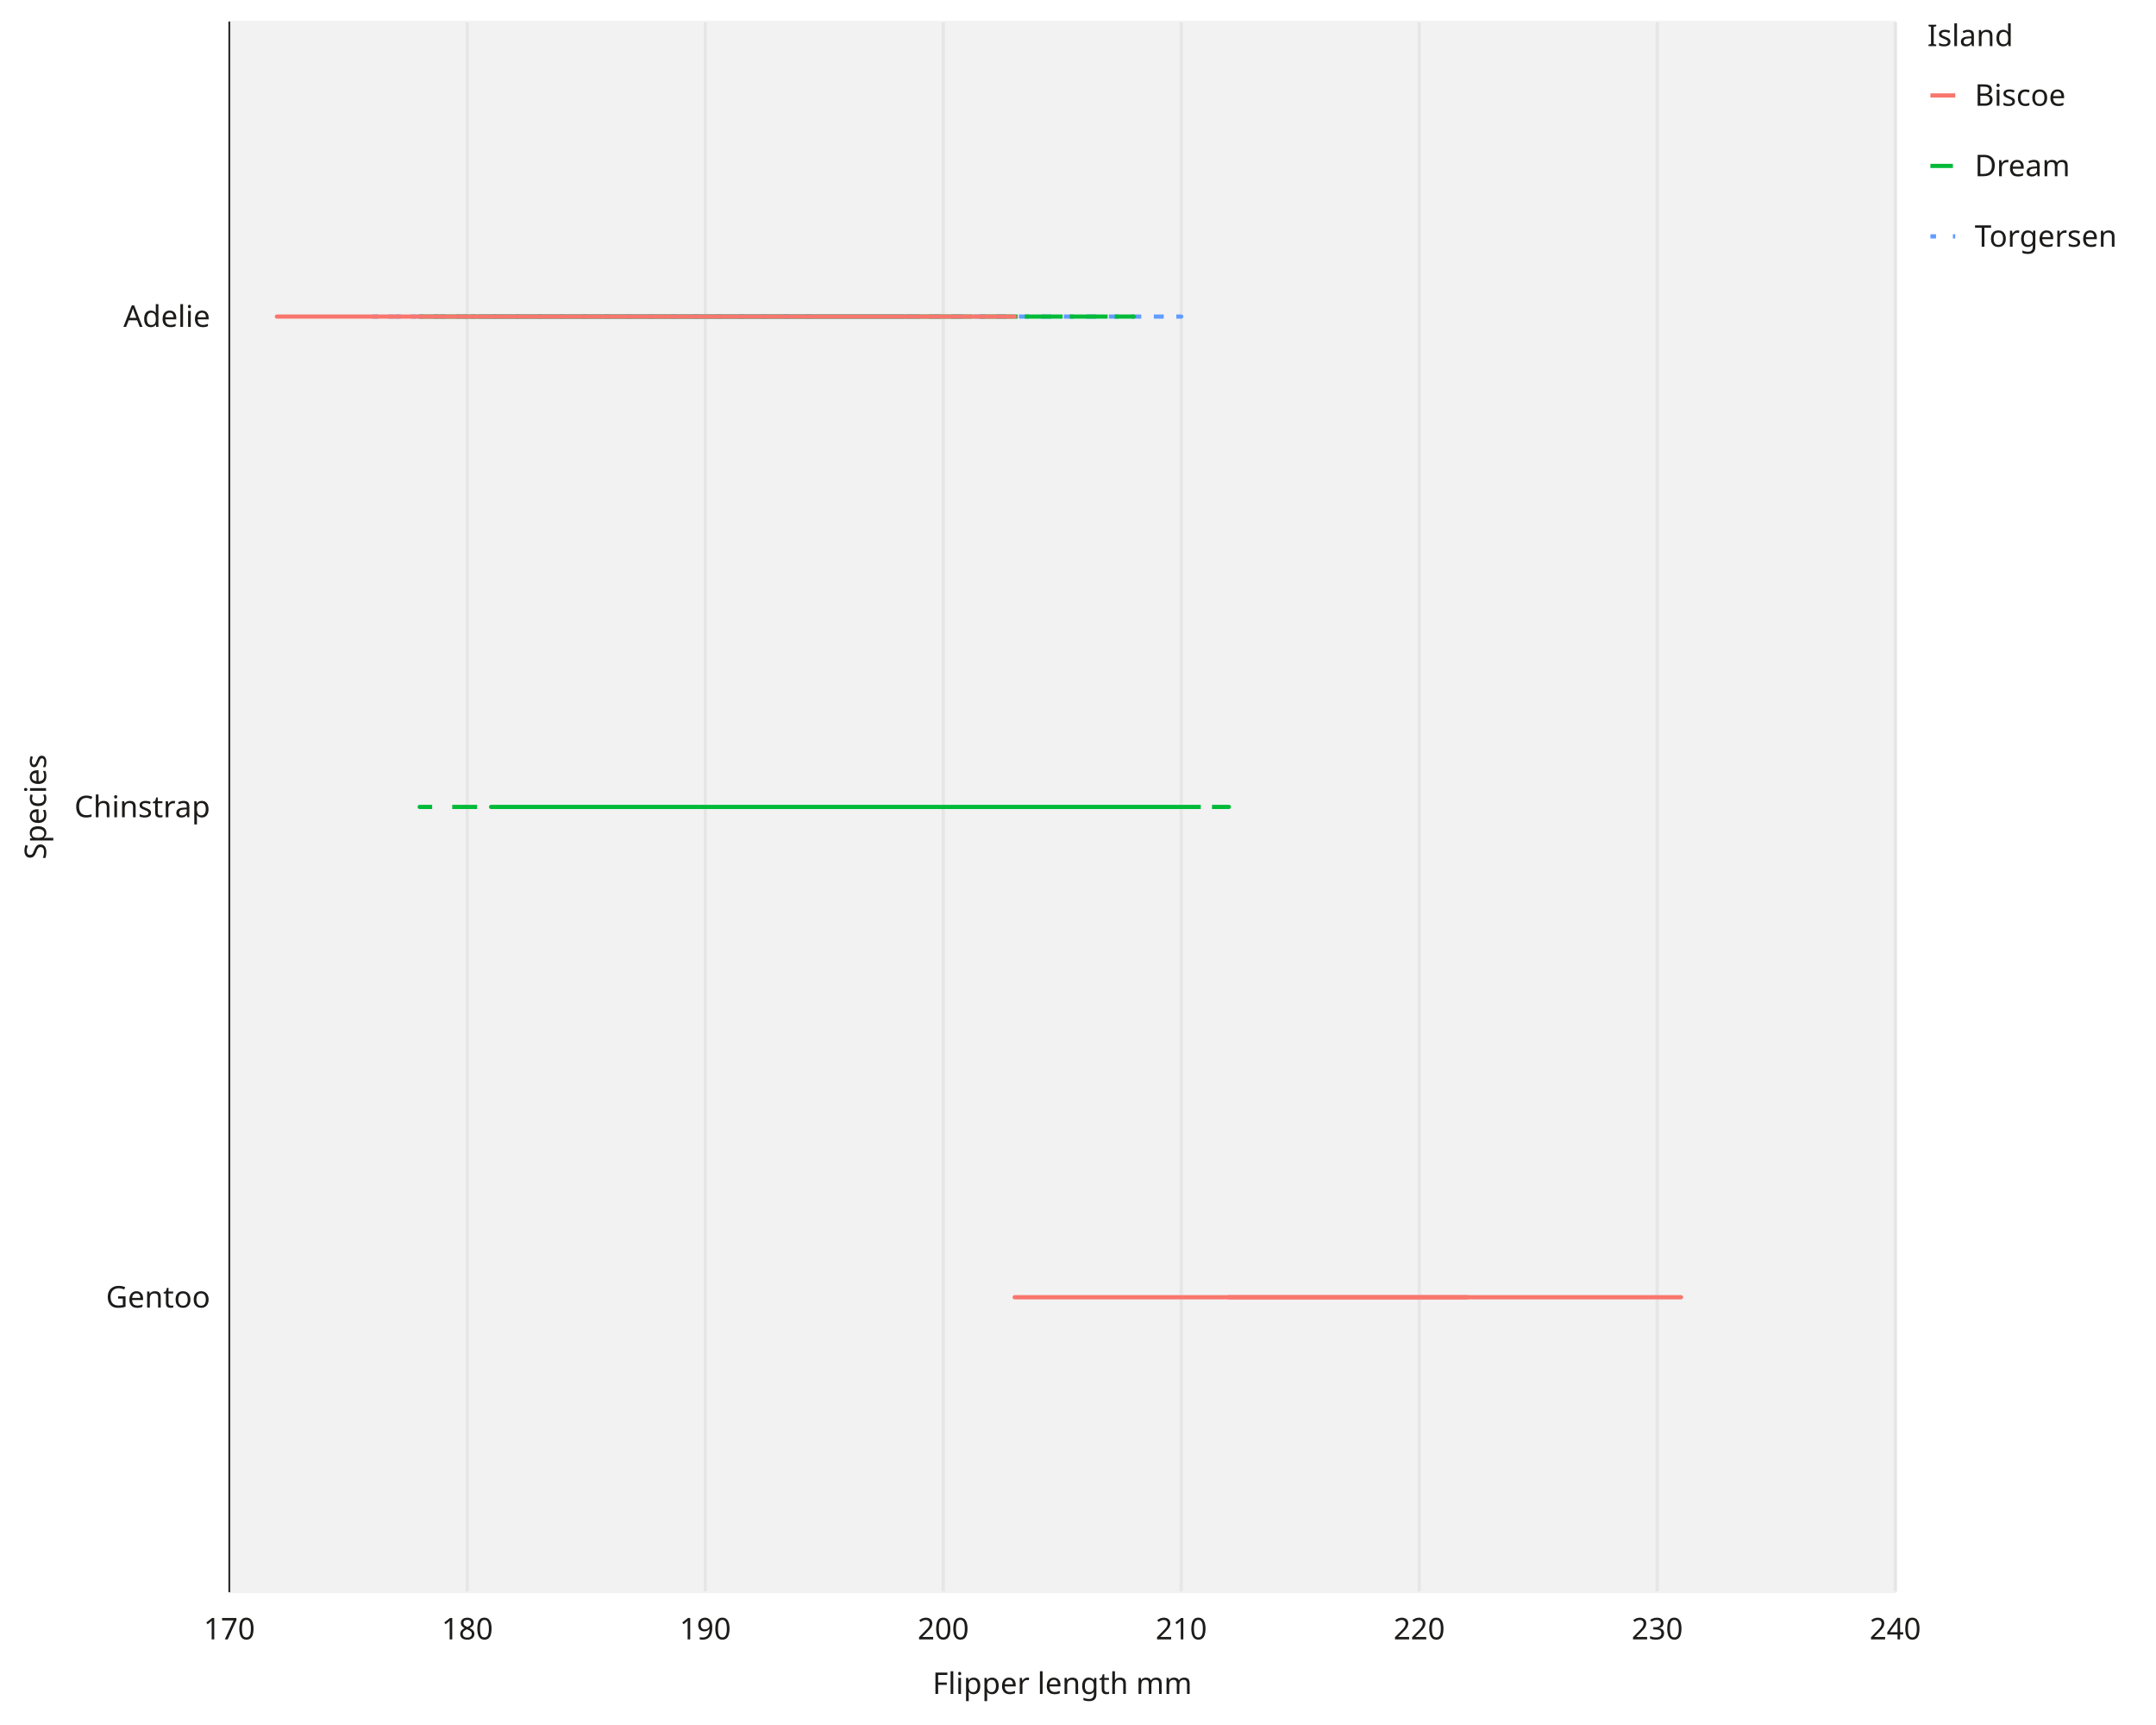
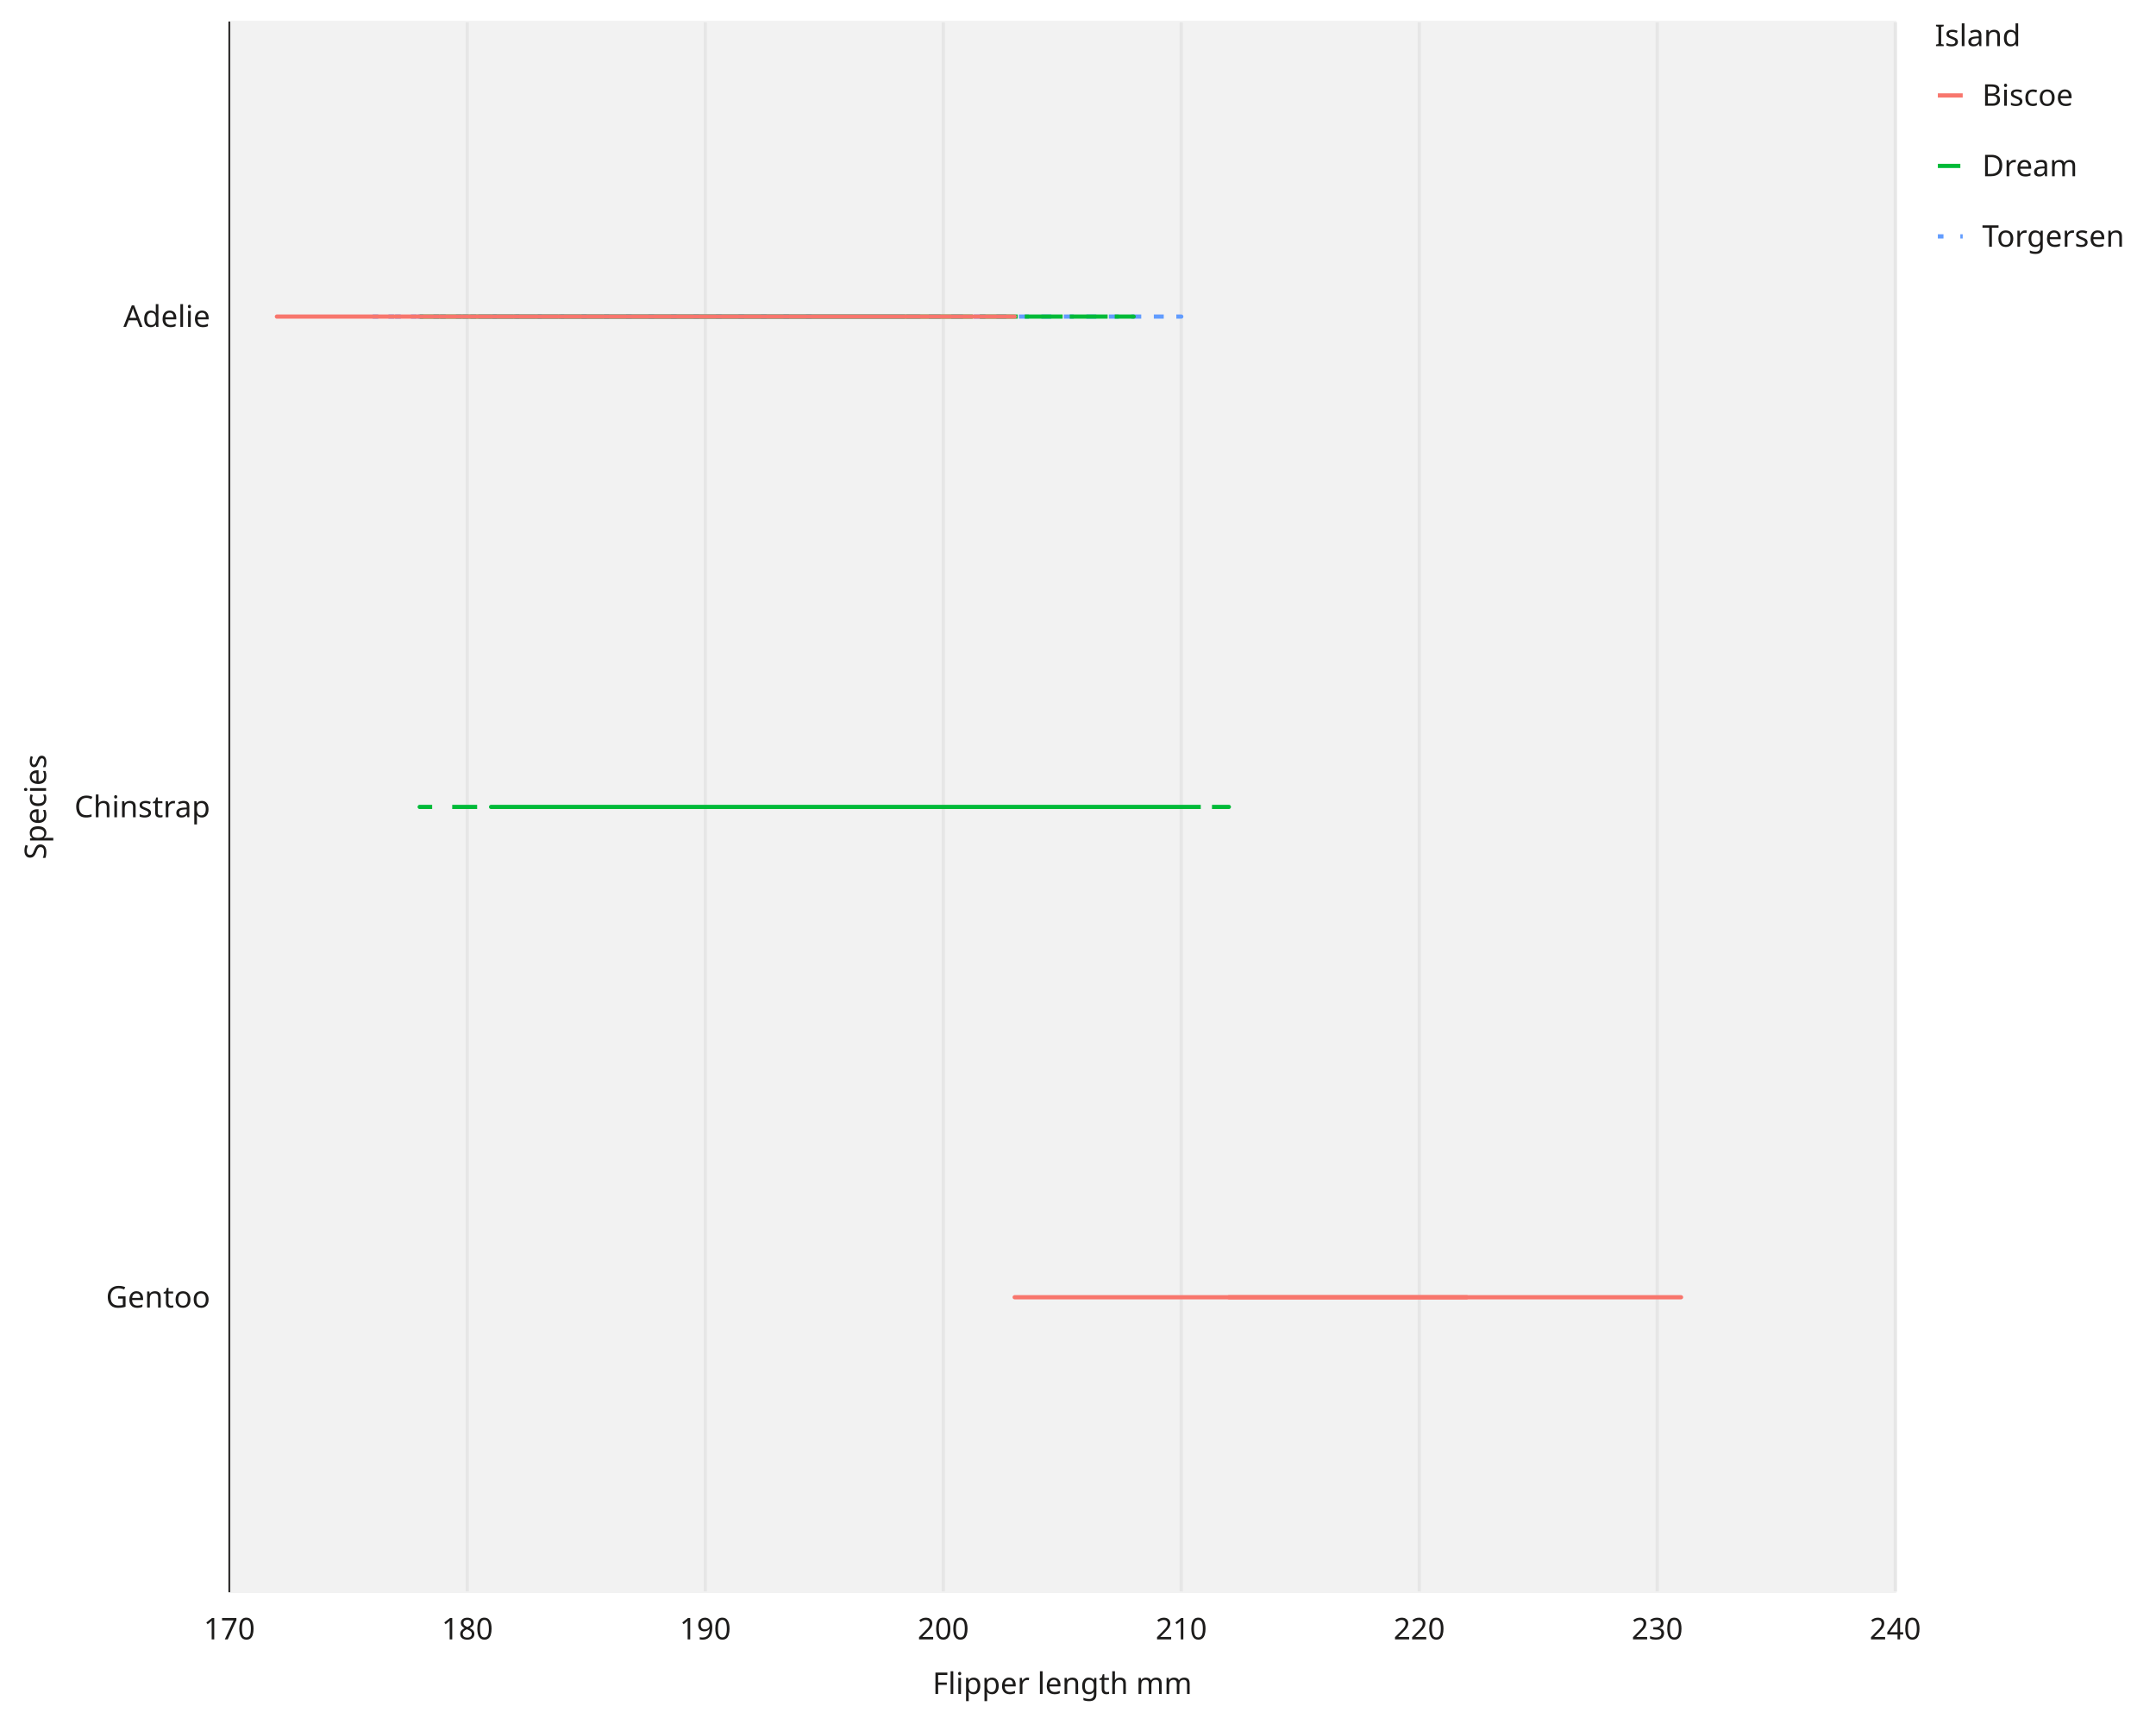
<svg xmlns="http://www.w3.org/2000/svg" class="svglite" data-engine-version="2.0" width="720.00pt" height="576.00pt" viewBox="0 0 720.00 576.00">
  <defs>
    <style type="text/css">
    .svglite line, .svglite polyline, .svglite polygon, .svglite path, .svglite rect, .svglite circle {
      fill: none;
      stroke: #000000;
      stroke-linecap: round;
      stroke-linejoin: round;
      stroke-miterlimit: 10.00;
    }
  </style>
  </defs>
  <rect width="100%" height="100%" style="stroke: none; fill: #FFFFFF;" />
  <defs>
    <clipPath id="cpMC4wMHw3MjAuMDB8MC4wMHw1NzYuMDA=">
      <rect x="0.00" y="0.00" width="720.00" height="576.00" />
    </clipPath>
  </defs>
  <g clip-path="url(#cpMC4wMHw3MjAuMDB8MC4wMHw1NzYuMDA=)">
    <rect x="0.00" y="0.00" width="720.00" height="576.00" style="stroke-width: 1.07; stroke: #FFFFFF; fill: #FFFFFF;" />
    <rect x="76.58" y="7.47" width="556.34" height="523.93" style="stroke-width: 1.07; stroke: #F2F2F2; fill: #F2F2F2;" />
    <polyline points="76.58,433.17 632.92,433.17 " style="stroke-width: 1.07; stroke: none; stroke-linecap: butt;" />
    <polyline points="76.58,269.44 632.92,269.44 " style="stroke-width: 1.07; stroke: none; stroke-linecap: butt;" />
    <polyline points="76.58,105.71 632.92,105.71 " style="stroke-width: 1.07; stroke: none; stroke-linecap: butt;" />
    <polyline points="76.58,531.40 76.58,7.47 " style="stroke-width: 1.07; stroke: #E6E6E6; stroke-linecap: butt;" />
    <polyline points="156.06,531.40 156.06,7.47 " style="stroke-width: 1.07; stroke: #E6E6E6; stroke-linecap: butt;" />
    <polyline points="235.53,531.40 235.53,7.47 " style="stroke-width: 1.07; stroke: #E6E6E6; stroke-linecap: butt;" />
    <polyline points="315.01,531.40 315.01,7.47 " style="stroke-width: 1.07; stroke: #E6E6E6; stroke-linecap: butt;" />
    <polyline points="394.49,531.40 394.49,7.47 " style="stroke-width: 1.07; stroke: #E6E6E6; stroke-linecap: butt;" />
    <polyline points="473.96,531.40 473.96,7.47 " style="stroke-width: 1.07; stroke: #E6E6E6; stroke-linecap: butt;" />
    <polyline points="553.44,531.40 553.44,7.47 " style="stroke-width: 1.07; stroke: #E6E6E6; stroke-linecap: butt;" />
    <polyline points="632.92,531.40 632.92,7.47 " style="stroke-width: 1.07; stroke: #E6E6E6; stroke-linecap: butt;" />
    <polyline points="402.43,433.17 553.44,433.17 394.49,433.17 458.07,433.17 434.22,433.17 394.49,433.17 402.43,433.17 466.02,433.17 386.54,433.17 434.22,433.17 426.28,433.17 442.17,433.17 426.28,433.17 418.33,433.17 394.49,433.17 450.12,433.17 394.49,433.17 481.91,433.17 386.54,433.17 489.86,433.17 458.07,433.17 434.22,433.17 418.33,433.17 434.22,433.17 434.22,433.17 434.22,433.17 442.17,433.17 434.22,433.17 394.49,433.17 473.96,433.17 489.86,433.17 386.54,433.17 370.64,433.17 553.44,433.17 473.96,433.17 473.96,433.17 418.33,433.17 466.02,433.17 378.59,433.17 378.59,433.17 378.59,433.17 513.70,433.17 394.49,433.17 442.17,433.17 489.86,433.17 450.12,433.17 394.49,433.17 513.70,433.17 418.33,433.17 434.22,433.17 394.49,433.17 473.96,433.17 394.49,433.17 513.70,433.17 450.12,433.17 473.96,433.17 378.59,433.17 473.96,433.17 378.59,433.17 505.75,433.17 378.59,433.17 481.91,433.17 426.28,433.17 561.39,433.17 466.02,433.17 553.44,433.17 426.28,433.17 545.49,433.17 473.96,433.17 497.81,433.17 442.17,433.17 481.91,433.17 481.91,433.17 450.12,433.17 442.17,433.17 553.44,433.17 386.54,433.17 473.96,433.17 434.22,433.17 497.81,433.17 410.38,433.17 481.91,433.17 410.38,433.17 505.75,433.17 410.38,433.17 537.54,433.17 458.07,433.17 458.07,433.17 410.38,433.17 553.44,433.17 458.07,433.17 537.54,433.17 410.38,433.17 505.75,433.17 426.28,433.17 521.65,433.17 442.17,433.17 489.86,433.17 338.85,433.17 513.70,433.17 466.02,433.17 537.54,433.17 434.22,433.17 537.54,433.17 442.17,433.17 434.22,433.17 394.49,433.17 466.02,433.17 378.59,433.17 386.54,433.17 442.17,433.17 545.49,433.17 418.33,433.17 553.44,433.17 450.12,433.17 553.44,433.17 450.12,433.17 489.86,433.17 426.28,433.17 " style="stroke-width: 1.41; stroke: #F8766D; stroke-linecap: butt;" />
    <polyline points="434.22,433.17 489.86,433.17 410.38,433.17 418.33,433.17 " style="stroke-width: 1.41; stroke: #F8766D; stroke-linecap: butt;" />
    <polyline points="251.43,269.44 283.22,269.44 259.38,269.44 219.64,269.44 291.17,269.44 299.11,269.44 140.16,269.44 291.17,269.44 275.27,269.44 299.11,269.44 259.38,269.44 267.32,269.44 195.79,269.44 322.96,269.44 235.53,269.44 322.96,269.44 291.17,269.44 164.00,269.44 235.53,269.44 275.27,269.44 164.00,269.44 243.48,269.44 211.69,269.44 259.38,269.44 275.27,269.44 291.17,269.44 315.01,269.44 315.01,269.44 243.48,269.44 354.75,269.44 211.69,269.44 322.96,269.44 211.69,269.44 338.85,269.44 275.27,269.44 307.06,269.44 275.27,269.44 394.49,269.44 251.43,269.44 354.75,269.44 394.49,269.44 211.69,269.44 283.22,269.44 283.22,269.44 283.22,269.44 322.96,269.44 235.53,269.44 410.38,269.44 211.69,269.44 299.11,269.44 307.06,269.44 322.96,269.44 259.38,269.44 338.85,269.44 211.69,269.44 291.17,269.44 243.48,269.44 338.85,269.44 330.90,269.44 267.32,269.44 362.70,269.44 227.58,269.44 275.27,269.44 370.64,269.44 330.90,269.44 259.38,269.44 394.49,269.44 299.11,269.44 " style="stroke-width: 1.41; stroke: #00BA38; stroke-dasharray: 7.51,7.51; stroke-linecap: butt;" />
    <polyline points="164.00,105.71 203.74,105.71 275.27,105.71 " style="stroke-width: 1.41; stroke: #619CFF; stroke-dasharray: 1.88,5.63; stroke-linecap: butt;" />
    <polyline points="259.38,105.71 235.53,105.71 164.00,105.71 275.27,105.71 259.38,105.71 235.53,105.71 203.74,105.71 156.06,105.71 171.95,105.71 243.48,105.71 299.11,105.71 195.79,105.71 275.27,105.71 291.17,105.71 187.85,105.71 267.32,105.71 235.53,105.71 299.11,105.71 235.53,105.71 235.53,105.71 283.22,105.71 291.17,105.71 235.53,105.71 275.27,105.71 243.48,105.71 187.85,105.71 211.69,105.71 275.27,105.71 227.58,105.71 283.22,105.71 211.69,105.71 259.38,105.71 219.64,105.71 307.06,105.71 227.58,105.71 227.58,105.71 211.69,105.71 299.11,105.71 124.27,105.71 330.90,105.71 203.74,105.71 307.06,105.71 243.48,105.71 275.27,105.71 243.48,105.71 394.49,105.71 235.53,105.71 291.17,105.71 " style="stroke-width: 1.41; stroke: #619CFF; stroke-dasharray: 1.88,5.63; stroke-linecap: butt;" />
    <polyline points="140.16,105.71 140.16,105.71 219.64,105.71 187.85,105.71 275.27,105.71 283.22,105.71 235.53,105.71 156.06,105.71 164.00,105.71 187.85,105.71 171.95,105.71 275.27,105.71 203.74,105.71 283.22,105.71 195.79,105.71 235.53,105.71 171.95,105.71 148.11,105.71 235.53,105.71 243.48,105.71 243.48,105.71 267.32,105.71 235.53,105.71 227.58,105.71 227.58,105.71 235.53,105.71 330.90,105.71 354.75,105.71 195.79,105.71 203.74,105.71 211.69,105.71 378.59,105.71 235.53,105.71 283.22,105.71 140.16,105.71 251.43,105.71 259.38,105.71 307.06,105.71 211.69,105.71 235.53,105.71 243.48,105.71 315.01,105.71 195.79,105.71 259.38,105.71 259.38,105.71 211.69,105.71 219.64,105.71 235.53,105.71 251.43,105.71 195.79,105.71 235.53,105.71 187.85,105.71 275.27,105.71 259.38,105.71 211.69,105.71 322.96,105.71 " style="stroke-width: 1.41; stroke: #00BA38; stroke-dasharray: 7.51,7.51; stroke-linecap: butt;" />
    <polyline points="108.37,105.71 156.06,105.71 227.58,105.71 195.79,105.71 156.06,105.71 211.69,105.71 179.90,105.71 211.69,105.71 92.47,105.71 156.06,105.71 203.74,105.71 219.64,105.71 235.53,105.71 315.01,105.71 211.69,105.71 243.48,105.71 203.74,105.71 259.38,105.71 164.00,105.71 267.32,105.71 195.79,105.71 275.27,105.71 195.79,105.71 251.43,105.71 187.85,105.71 251.43,105.71 275.27,105.71 219.64,105.71 251.43,105.71 338.85,105.71 179.90,105.71 235.53,105.71 259.38,105.71 187.85,105.71 307.06,105.71 235.53,105.71 164.00,105.71 291.17,105.71 299.11,105.71 243.48,105.71 259.38,105.71 291.17,105.71 243.48,105.71 283.22,105.71 " style="stroke-width: 1.41; stroke: #F8766D; stroke-linecap: butt;" />
    <polyline points="76.58,531.40 76.58,7.47 " style="stroke-width: 0.53; stroke: #1C1B1A; stroke-linecap: square;" />
    <text x="70.19" y="436.61" text-anchor="end" style="font-size: 10.00px; fill: #1C1B1A; font-family: sans;" textLength="32.81px" lengthAdjust="spacingAndGlyphs">Gentoo</text>
    <text x="70.19" y="272.88" text-anchor="end" style="font-size: 10.00px; fill: #1C1B1A; font-family: sans;" textLength="42.80px" lengthAdjust="spacingAndGlyphs">Chinstrap</text>
    <text x="70.19" y="109.15" text-anchor="end" style="font-size: 10.00px; fill: #1C1B1A; font-family: sans;" textLength="27.80px" lengthAdjust="spacingAndGlyphs">Adelie</text>
    <polyline points="72.93,433.17 76.58,433.17 " style="stroke-width: 0.53; stroke: none; stroke-linecap: butt;" />
    <polyline points="72.93,269.44 76.58,269.44 " style="stroke-width: 0.53; stroke: none; stroke-linecap: butt;" />
    <polyline points="72.93,105.71 76.58,105.71 " style="stroke-width: 0.53; stroke: none; stroke-linecap: butt;" />
    <polyline points="76.58,531.40 632.92,531.40 " style="stroke-width: 0.53; stroke: none; stroke-linecap: square;" />
    <polyline points="76.58,535.05 76.58,531.40 " style="stroke-width: 0.53; stroke: none; stroke-linecap: butt;" />
    <polyline points="156.06,535.05 156.06,531.40 " style="stroke-width: 0.53; stroke: none; stroke-linecap: butt;" />
    <polyline points="235.53,535.05 235.53,531.40 " style="stroke-width: 0.53; stroke: none; stroke-linecap: butt;" />
    <polyline points="315.01,535.05 315.01,531.40 " style="stroke-width: 0.53; stroke: none; stroke-linecap: butt;" />
    <polyline points="394.49,535.05 394.49,531.40 " style="stroke-width: 0.53; stroke: none; stroke-linecap: butt;" />
    <polyline points="473.96,535.05 473.96,531.40 " style="stroke-width: 0.53; stroke: none; stroke-linecap: butt;" />
    <polyline points="553.44,535.05 553.44,531.40 " style="stroke-width: 0.53; stroke: none; stroke-linecap: butt;" />
    <polyline points="632.92,535.05 632.92,531.40 " style="stroke-width: 0.53; stroke: none; stroke-linecap: butt;" />
    <text x="76.58" y="547.41" text-anchor="middle" style="font-size: 10.00px; fill: #1C1B1A; font-family: sans;" textLength="16.69px" lengthAdjust="spacingAndGlyphs">170</text>
    <text x="156.06" y="547.41" text-anchor="middle" style="font-size: 10.00px; fill: #1C1B1A; font-family: sans;" textLength="16.69px" lengthAdjust="spacingAndGlyphs">180</text>
    <text x="235.53" y="547.41" text-anchor="middle" style="font-size: 10.00px; fill: #1C1B1A; font-family: sans;" textLength="16.69px" lengthAdjust="spacingAndGlyphs">190</text>
    <text x="315.01" y="547.41" text-anchor="middle" style="font-size: 10.00px; fill: #1C1B1A; font-family: sans;" textLength="16.69px" lengthAdjust="spacingAndGlyphs">200</text>
    <text x="394.49" y="547.41" text-anchor="middle" style="font-size: 10.00px; fill: #1C1B1A; font-family: sans;" textLength="16.69px" lengthAdjust="spacingAndGlyphs">210</text>
    <text x="473.96" y="547.41" text-anchor="middle" style="font-size: 10.00px; fill: #1C1B1A; font-family: sans;" textLength="16.69px" lengthAdjust="spacingAndGlyphs">220</text>
    <text x="553.44" y="547.41" text-anchor="middle" style="font-size: 10.00px; fill: #1C1B1A; font-family: sans;" textLength="16.69px" lengthAdjust="spacingAndGlyphs">230</text>
    <text x="632.92" y="547.41" text-anchor="middle" style="font-size: 10.00px; fill: #1C1B1A; font-family: sans;" textLength="16.69px" lengthAdjust="spacingAndGlyphs">240</text>
    <text x="354.75" y="565.63" text-anchor="middle" style="font-size: 10.00px; fill: #1C1B1A; font-family: sans;" textLength="80.03px" lengthAdjust="spacingAndGlyphs">Flipper length mm</text>
    <text transform="translate(15.39,269.44) rotate(-90)" text-anchor="middle" style="font-size: 10.00px; fill: #1C1B1A; font-family: sans;" textLength="35.59px" lengthAdjust="spacingAndGlyphs">Species</text>
-     <rect x="640.89" y="7.47" width="64.17" height="81.42" style="stroke-width: 1.07; stroke: #FFFFFF; fill: #FFFFFF;" />
-     <text x="643.63" y="15.39" style="font-size: 10.00px; fill: #1C1B1A; font-family: sans;" textLength="26.69px" lengthAdjust="spacingAndGlyphs">Island</text>
-     <rect x="643.63" y="21.91" width="10.37" height="19.92" style="stroke-width: 1.07; stroke: #FFFFFF; fill: #FFFFFF;" />
-     <line x1="644.66" y1="31.87" x2="652.96" y2="31.87" style="stroke-width: 1.41; stroke: #F8766D; stroke-linecap: butt;" />
-     <rect x="643.63" y="45.44" width="10.37" height="19.92" style="stroke-width: 1.07; stroke: #FFFFFF; fill: #FFFFFF;" />
-     <line x1="644.66" y1="55.40" x2="652.96" y2="55.40" style="stroke-width: 1.41; stroke: #00BA38; stroke-dasharray: 7.51,7.51; stroke-linecap: butt;" />
-     <rect x="643.63" y="68.98" width="10.37" height="19.92" style="stroke-width: 1.07; stroke: #FFFFFF; fill: #FFFFFF;" />
-     <line x1="644.66" y1="78.93" x2="652.96" y2="78.93" style="stroke-width: 1.41; stroke: #619CFF; stroke-dasharray: 1.88,5.63; stroke-linecap: butt;" />
-     <text x="659.47" y="35.31" style="font-size: 10.00px; fill: #1C1B1A; font-family: sans;" textLength="30.02px" lengthAdjust="spacingAndGlyphs">Biscoe</text>
-     <text x="659.47" y="58.84" style="font-size: 10.00px; fill: #1C1B1A; font-family: sans;" textLength="30.01px" lengthAdjust="spacingAndGlyphs">Dream</text>
-     <text x="659.47" y="82.38" style="font-size: 10.00px; fill: #1C1B1A; font-family: sans;" textLength="45.58px" lengthAdjust="spacingAndGlyphs">Torgersen</text>
+     <rect x="643.38" y="7.47" width="64.17" height="81.42" style="stroke-width: 1.07; stroke: #FFFFFF; fill: #FFFFFF;" />
+     <text x="646.12" y="15.39" style="font-size: 10.00px; fill: #1C1B1A; font-family: sans;" textLength="26.69px" lengthAdjust="spacingAndGlyphs">Island</text>
+     <rect x="646.12" y="21.91" width="10.37" height="19.92" style="stroke-width: 1.07; stroke: #FFFFFF; fill: #FFFFFF;" />
+     <line x1="647.15" y1="31.87" x2="655.45" y2="31.87" style="stroke-width: 1.41; stroke: #F8766D; stroke-linecap: butt;" />
+     <rect x="646.12" y="45.44" width="10.37" height="19.92" style="stroke-width: 1.07; stroke: #FFFFFF; fill: #FFFFFF;" />
+     <line x1="647.15" y1="55.40" x2="655.45" y2="55.40" style="stroke-width: 1.41; stroke: #00BA38; stroke-dasharray: 7.51,7.51; stroke-linecap: butt;" />
+     <rect x="646.12" y="68.98" width="10.37" height="19.92" style="stroke-width: 1.07; stroke: #FFFFFF; fill: #FFFFFF;" />
+     <line x1="647.15" y1="78.93" x2="655.45" y2="78.93" style="stroke-width: 1.41; stroke: #619CFF; stroke-dasharray: 1.88,5.63; stroke-linecap: butt;" />
+     <text x="661.96" y="35.31" style="font-size: 10.00px; fill: #1C1B1A; font-family: sans;" textLength="30.02px" lengthAdjust="spacingAndGlyphs">Biscoe</text>
+     <text x="661.96" y="58.84" style="font-size: 10.00px; fill: #1C1B1A; font-family: sans;" textLength="30.01px" lengthAdjust="spacingAndGlyphs">Dream</text>
+     <text x="661.96" y="82.38" style="font-size: 10.00px; fill: #1C1B1A; font-family: sans;" textLength="45.58px" lengthAdjust="spacingAndGlyphs">Torgersen</text>
  </g>
</svg>
